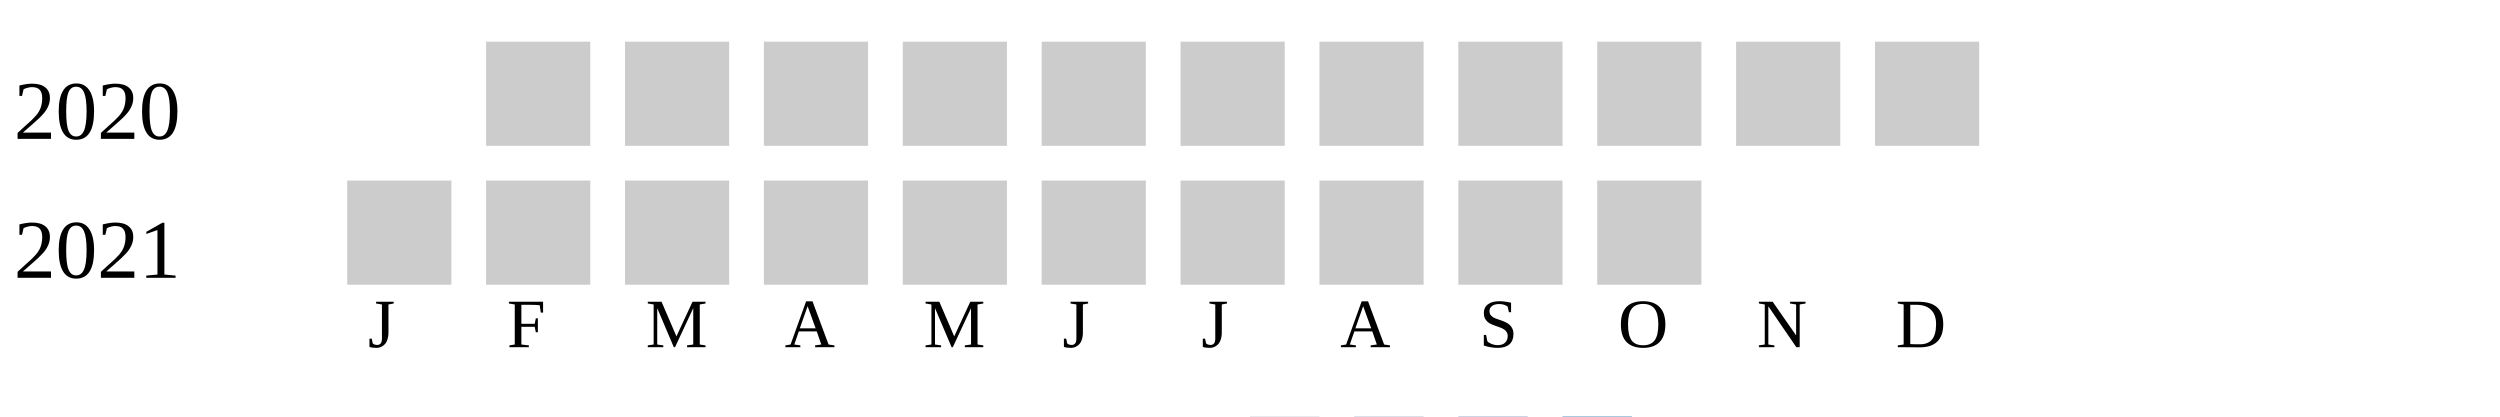
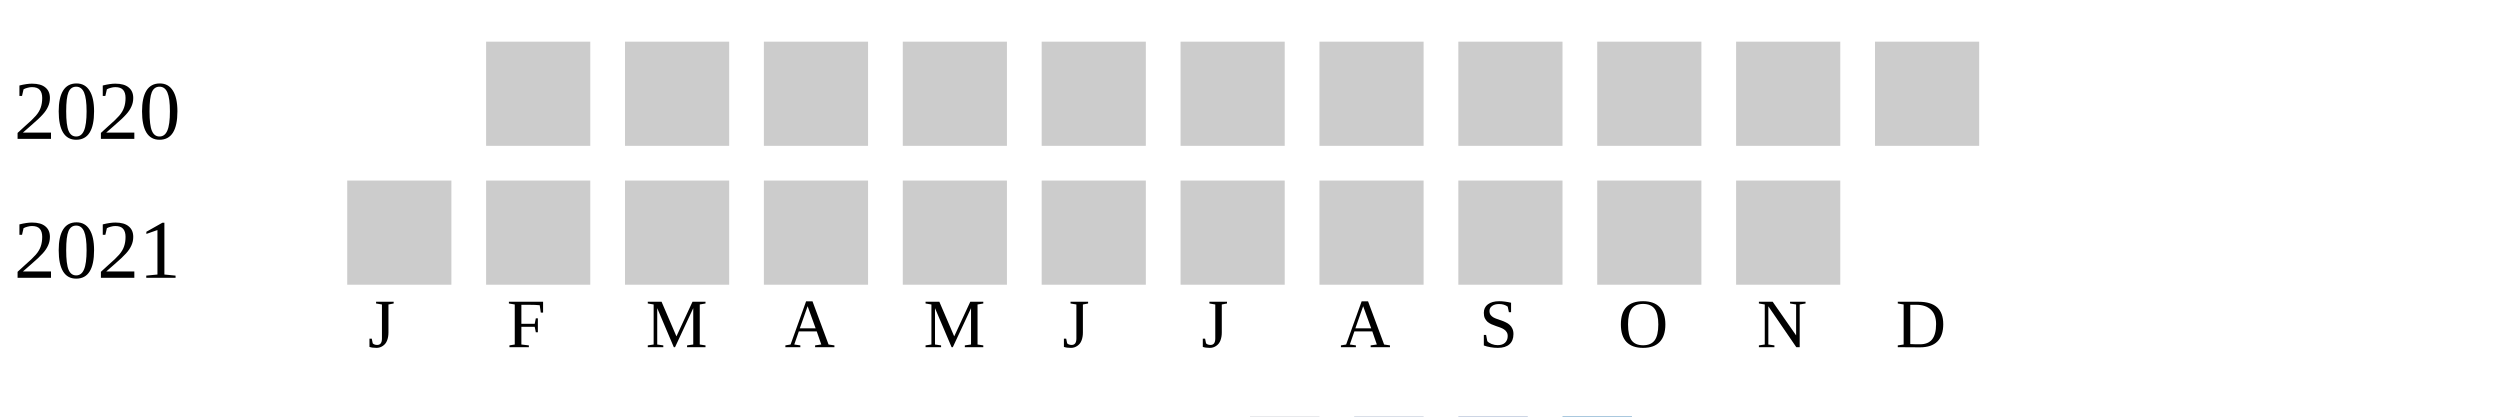
<svg xmlns="http://www.w3.org/2000/svg" width="360" height="60">
  <g transform="translate(0 0)">
    <text x="2" y="20">2020</text>
    <rect x="70" y="6" width="15" height="15" fill="#cccccc" />
    <rect x="90" y="6" width="15" height="15" fill="#cccccc" />
    <rect x="110" y="6" width="15" height="15" fill="#cccccc" />
    <rect x="130" y="6" width="15" height="15" fill="#cccccc" />
    <rect x="150" y="6" width="15" height="15" fill="#cccccc" />
    <rect x="170" y="6" width="15" height="15" fill="#cccccc" />
    <rect x="190" y="6" width="15" height="15" fill="#cccccc" />
    <rect x="210" y="6" width="15" height="15" fill="#cccccc" />
    <rect x="230" y="6" width="15" height="15" fill="#cccccc" />
    <rect x="250" y="6" width="15" height="15" fill="#cccccc" />
    <rect x="270" y="6" width="15" height="15" fill="#cccccc" />
  </g>
  <g transform="translate(0 20)">
    <text x="2" y="20">2021</text>
    <rect x="50" y="6" width="15" height="15" fill="#cccccc" />
    <rect x="70" y="6" width="15" height="15" fill="#cccccc" />
    <rect x="90" y="6" width="15" height="15" fill="#cccccc" />
    <rect x="110" y="6" width="15" height="15" fill="#cccccc" />
    <rect x="130" y="6" width="15" height="15" fill="#cccccc" />
    <rect x="150" y="6" width="15" height="15" fill="#cccccc" />
    <rect x="170" y="6" width="15" height="15" fill="#cccccc" />
    <rect x="190" y="6" width="15" height="15" fill="#cccccc" />
    <rect x="210" y="6" width="15" height="15" fill="#cccccc" />
    <rect x="230" y="6" width="15" height="15" fill="#cccccc" />
+     <rect x="250" y="6" width="15" height="15" fill="#cccccc" />
  </g>
  <text style="font-size: 10px; text-align: center" x="53" y="50">J</text>
  <text style="font-size: 10px; text-align: center" x="73" y="50">F</text>
  <text style="font-size: 10px; text-align: center" x="93" y="50">M</text>
  <text style="font-size: 10px; text-align: center" x="113" y="50">A</text>
  <text style="font-size: 10px; text-align: center" x="133" y="50">M</text>
  <text style="font-size: 10px; text-align: center" x="153" y="50">J</text>
  <text style="font-size: 10px; text-align: center" x="173" y="50">J</text>
  <text style="font-size: 10px; text-align: center" x="193" y="50">A</text>
  <text style="font-size: 10px; text-align: center" x="213" y="50">S</text>
  <text style="font-size: 10px; text-align: center" x="233" y="50">O</text>
  <text style="font-size: 10px; text-align: center" x="253" y="50">N</text>
  <text style="font-size: 10px; text-align: center" x="273" y="50">D</text>
  <text style="font-size: 10px;" x="155" y="69">Less</text>
  <rect fill="#b9bdc6" width="10" height="10" x="180" y="60" />
  <rect fill="#919fba" width="10" height="10" x="195" y="60" />
  <rect fill="#6882ae" width="10" height="10" x="210" y="60" />
  <rect fill="#005a9c" width="10" height="10" x="225" y="60" />
  <text x="240" y="69" style="font-size: 10px;">More</text>
</svg>
